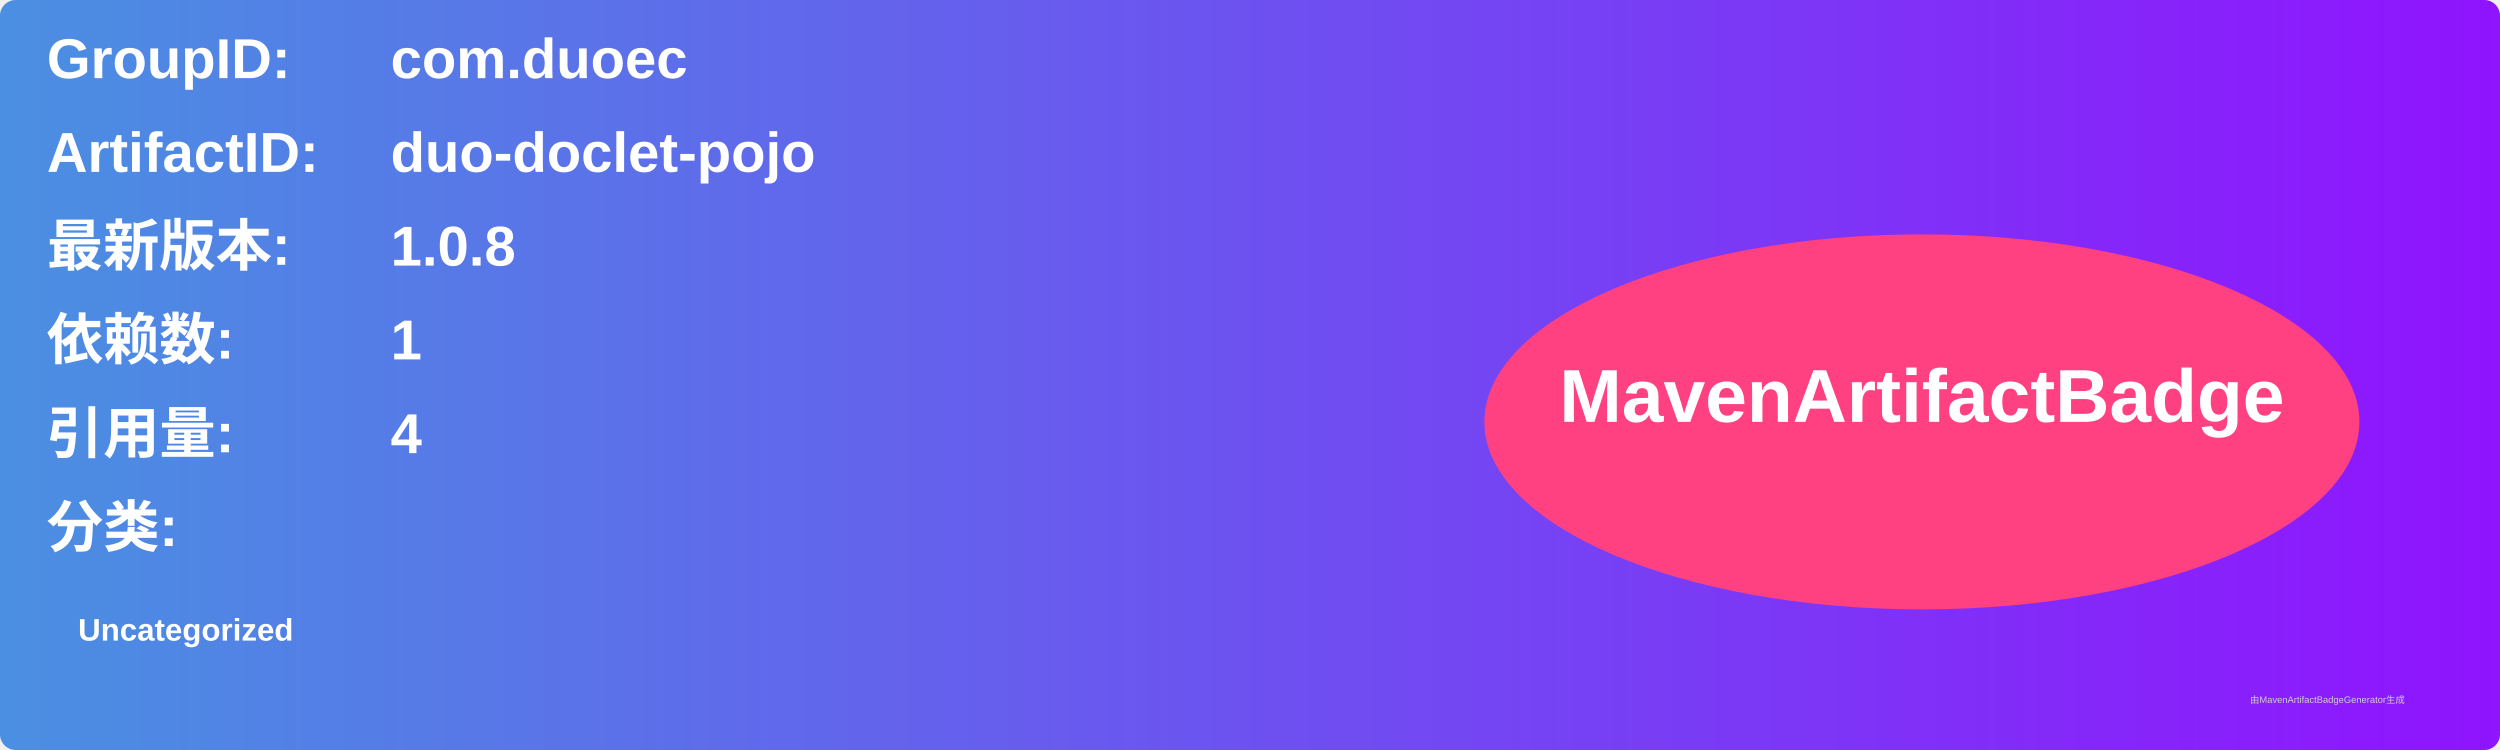
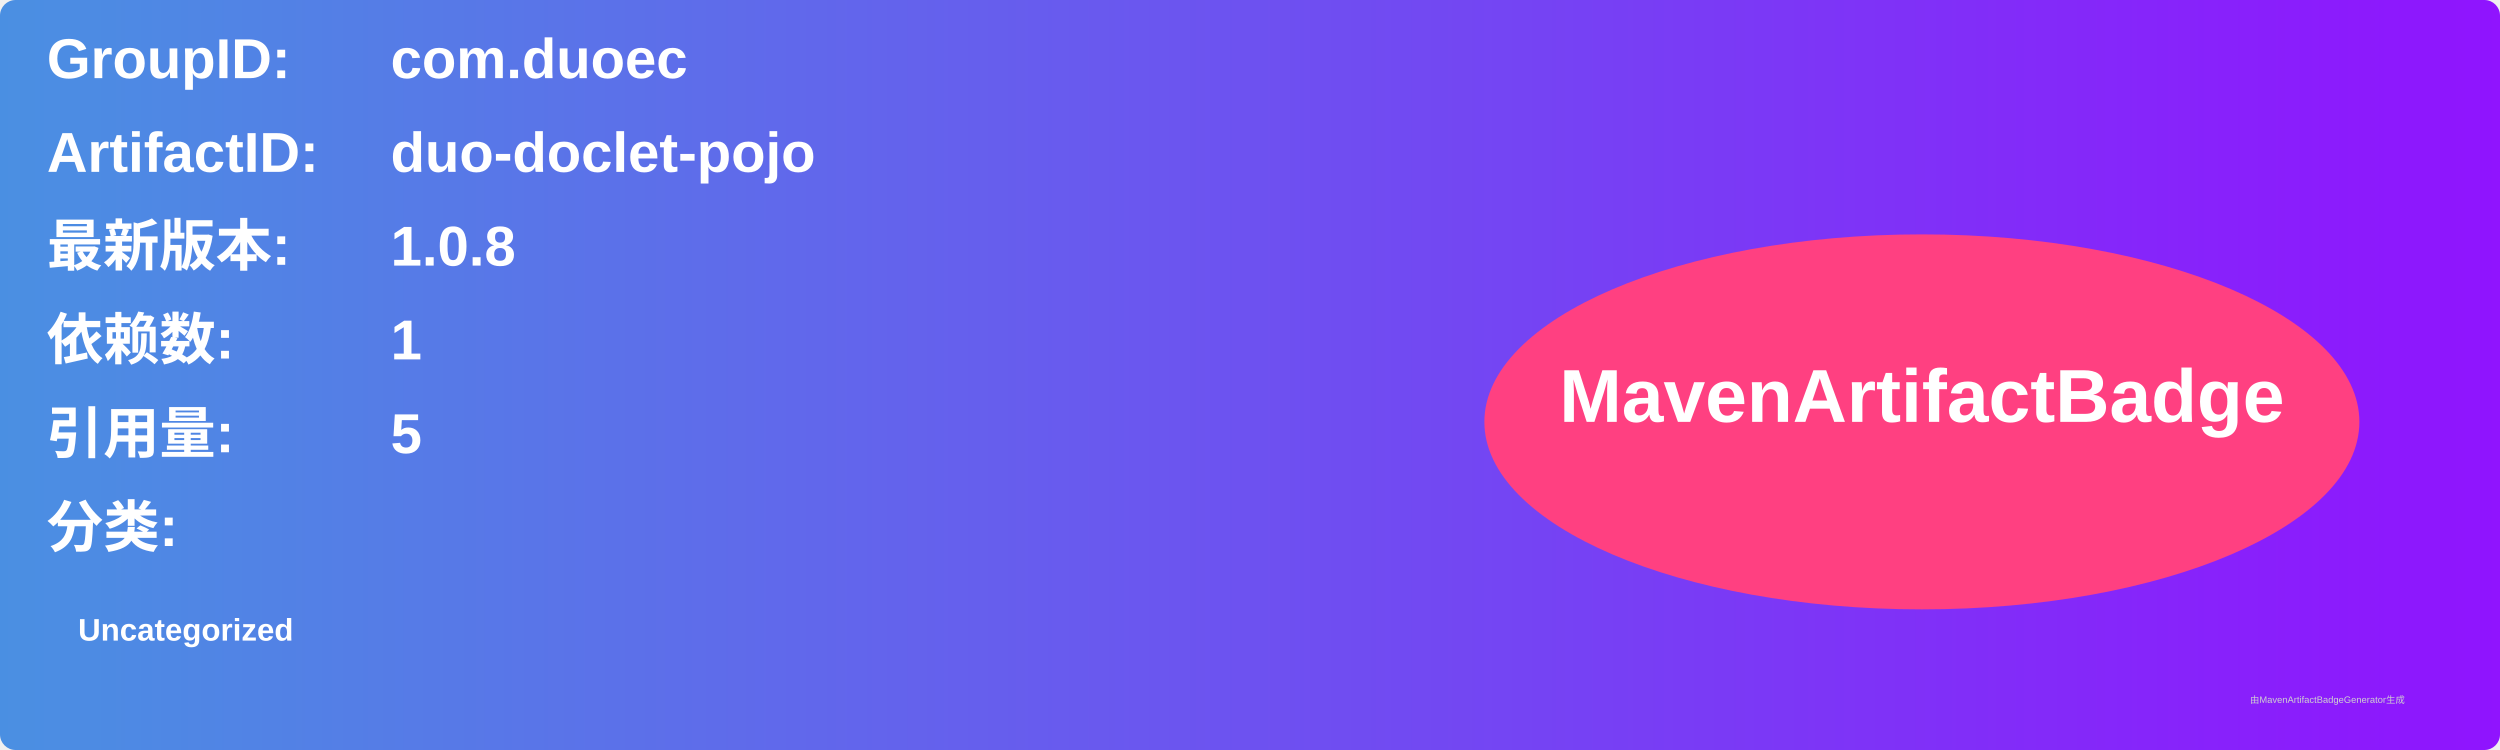
<svg xmlns="http://www.w3.org/2000/svg" width="800" height="240" viewBox="0 0 800 240">
  <linearGradient id="grad" x1="0%" y1="0%" x2="100%" y2="0%">
    <stop offset="0%" stop-color="#4a90e2" />
    <stop offset="100%" stop-color="#9013fe" />
  </linearGradient>
  <rect width="100%" height="100%" rx="5" ry="5" fill="url(#grad)" />
  <g transform="translate(15, 15)">
    <text x="0" y="10" font-family="Arial" font-size="18" fill="white" font-weight="bold" width="260">GroupID:</text>
    <text x="110" y="10" font-family="Arial" font-size="18" fill="white" font-weight="bold" width="460">com.duoec</text>
    <text x="0" y="40" font-family="Arial" font-size="18" fill="white" font-weight="bold" width="260">ArtifactID:</text>
    <text x="110" y="40" font-family="Arial" font-size="18" fill="white" font-weight="bold" width="460">duo-doclet-pojo</text>
    <text x="0" y="70" font-family="Arial" font-size="18" fill="white" font-weight="bold">最新版本:</text>
    <text x="110" y="70" font-family="Arial" font-size="18" fill="white" font-weight="bold">
      <tspan font-weight="bold">1.0.8</tspan>
    </text>
    <text x="0" y="100" font-family="Arial" font-size="18" fill="white" font-weight="bold">依赖数: </text>
    <text x="110" y="100" font-family="Arial" font-size="18" fill="white">
      <tspan font-weight="bold">1</tspan>
    </text>
    <text x="0" y="130" font-family="Arial" font-size="18" fill="white" font-weight="bold">引用量: </text>
    <text x="110" y="130" font-family="Arial" font-size="18" fill="white">
-       <tspan font-weight="bold">4</tspan>
+       <tspan font-weight="bold">5</tspan>
    </text>
    <text x="0" y="160" font-family="Arial" font-size="18" fill="white" font-weight="bold">分类:</text>
    <text x="10" y="190" font-family="Arial" font-size="10" fill="white">
      <tspan font-weight="bold">Uncategorized</tspan>
    </text>
    <ellipse cx="600" cy="120" rx="140" ry="60" fill="#ff4081" />
    <text x="600" y="120" text-anchor="middle" font-family="Arial" font-size="24" fill="white" font-weight="bold">MavenArtifactBadge</text>
  </g>
  <text x="720" y="225" font-family="Arial" font-size="3" fill="#d0d0d0">由MavenArtifactBadgeGenerator生成</text>
</svg>
